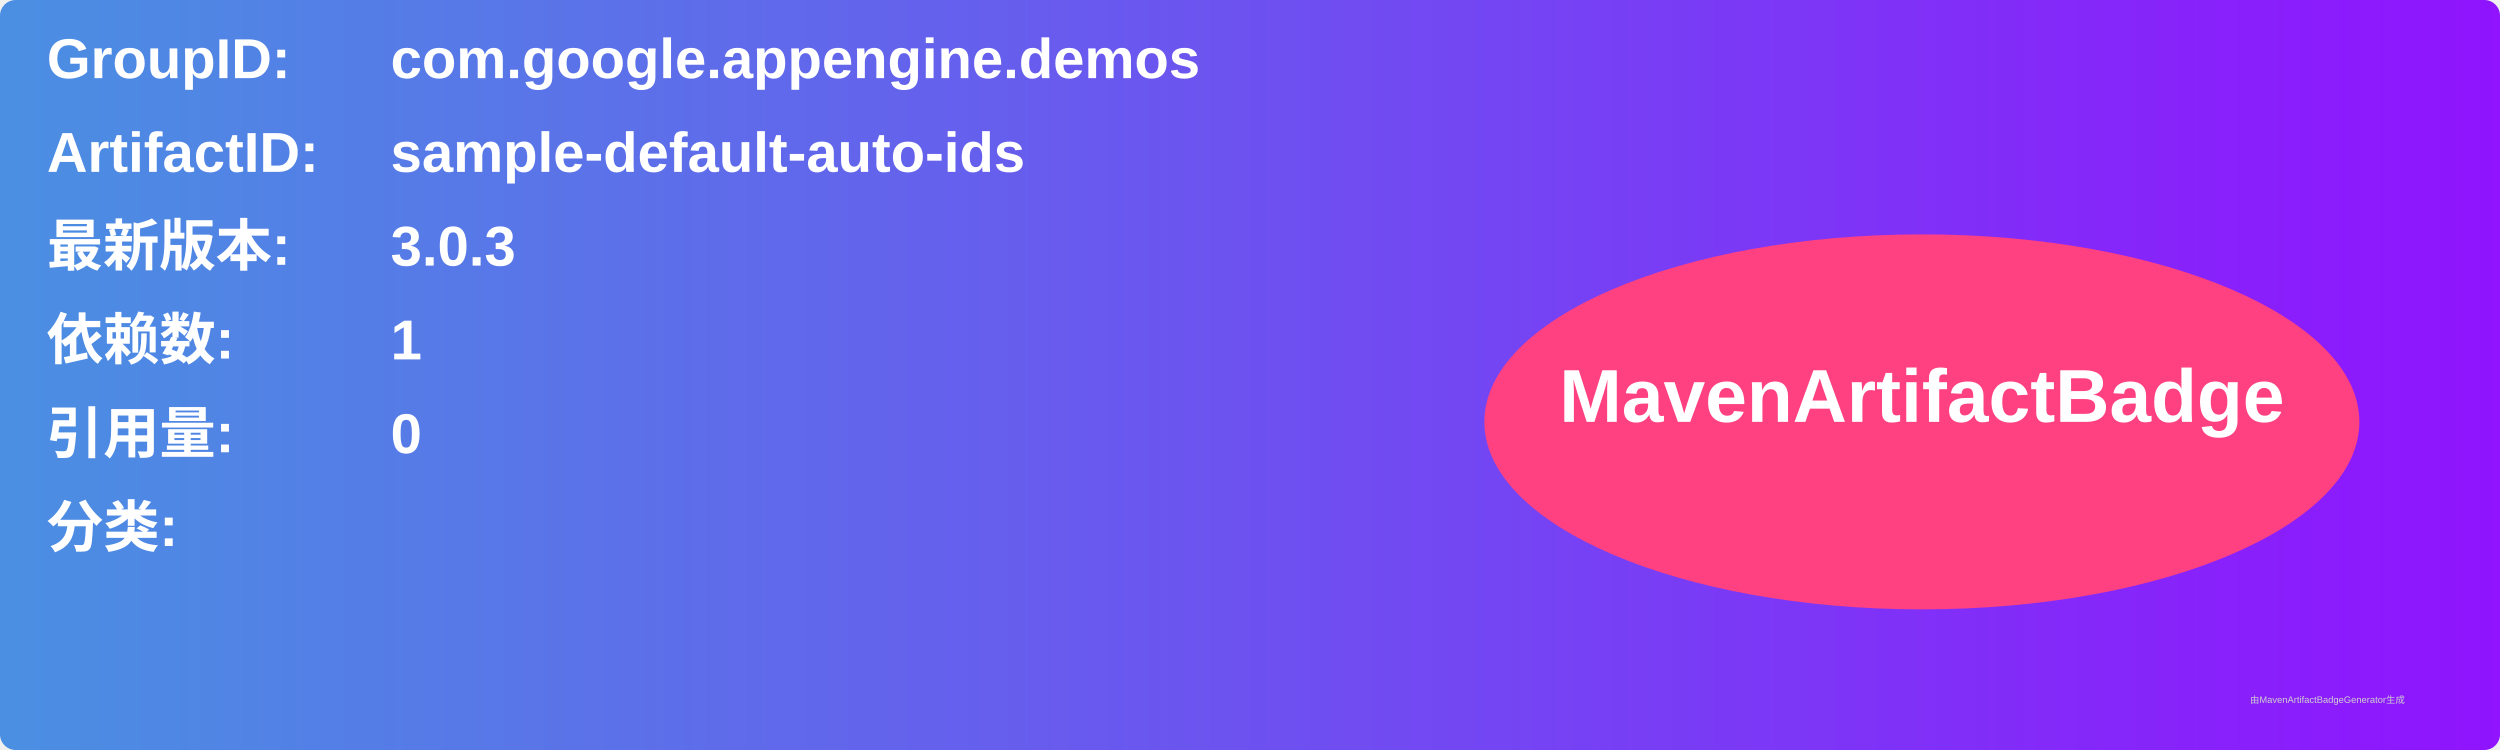
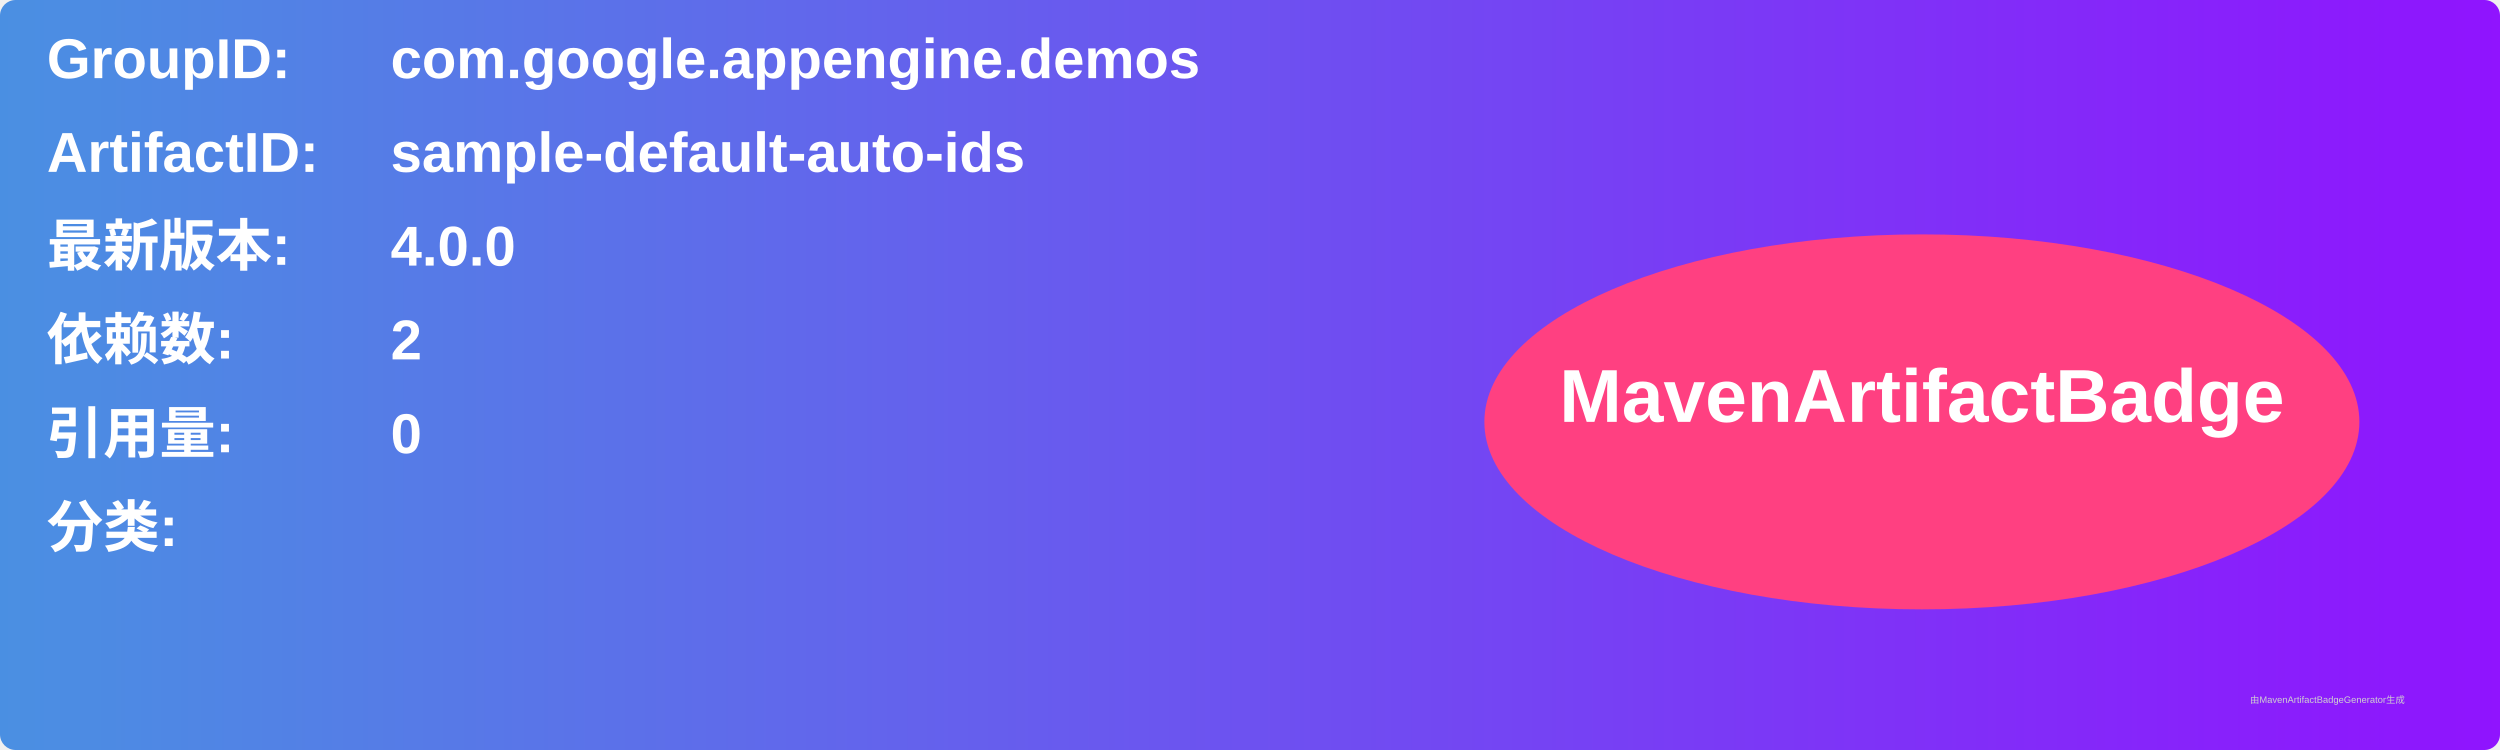
<svg xmlns="http://www.w3.org/2000/svg" width="800" height="240" viewBox="0 0 800 240">
  <linearGradient id="grad" x1="0%" y1="0%" x2="100%" y2="0%">
    <stop offset="0%" stop-color="#4a90e2" />
    <stop offset="100%" stop-color="#9013fe" />
  </linearGradient>
  <rect width="100%" height="100%" rx="5" ry="5" fill="url(#grad)" />
  <g transform="translate(15, 15)">
    <text x="0" y="10" font-family="Arial" font-size="18" fill="white" font-weight="bold" width="260">GroupID:</text>
    <text x="110" y="10" font-family="Arial" font-size="18" fill="white" font-weight="bold" width="460">com.google.appengine.demos</text>
    <text x="0" y="40" font-family="Arial" font-size="18" fill="white" font-weight="bold" width="260">ArtifactID:</text>
    <text x="110" y="40" font-family="Arial" font-size="18" fill="white" font-weight="bold" width="460">sample-default-auto-ids</text>
    <text x="0" y="70" font-family="Arial" font-size="18" fill="white" font-weight="bold">最新版本:</text>
    <text x="110" y="70" font-family="Arial" font-size="18" fill="white" font-weight="bold">
-       <tspan font-weight="bold">3.0.3</tspan>
+       <tspan font-weight="bold">4.0.0</tspan>
    </text>
    <text x="0" y="100" font-family="Arial" font-size="18" fill="white" font-weight="bold">依赖数: </text>
    <text x="110" y="100" font-family="Arial" font-size="18" fill="white">
-       <tspan font-weight="bold">1</tspan>
+       <tspan font-weight="bold">2</tspan>
    </text>
    <text x="0" y="130" font-family="Arial" font-size="18" fill="white" font-weight="bold">引用量: </text>
    <text x="110" y="130" font-family="Arial" font-size="18" fill="white">
      <tspan font-weight="bold">0</tspan>
    </text>
    <text x="0" y="160" font-family="Arial" font-size="18" fill="white" font-weight="bold">分类:</text>
    <text x="10" y="190" font-family="Arial" font-size="10" fill="white">
      <tspan font-weight="bold" />
    </text>
    <ellipse cx="600" cy="120" rx="140" ry="60" fill="#ff4081" />
    <text x="600" y="120" text-anchor="middle" font-family="Arial" font-size="24" fill="white" font-weight="bold">MavenArtifactBadge</text>
  </g>
  <text x="720" y="225" font-family="Arial" font-size="3" fill="#d0d0d0">由MavenArtifactBadgeGenerator生成</text>
</svg>
